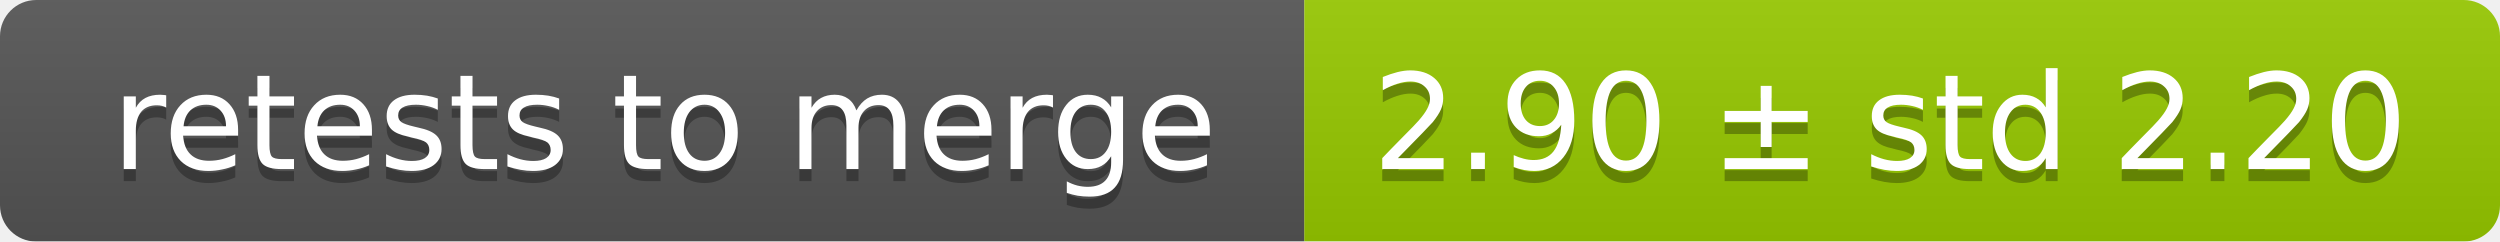
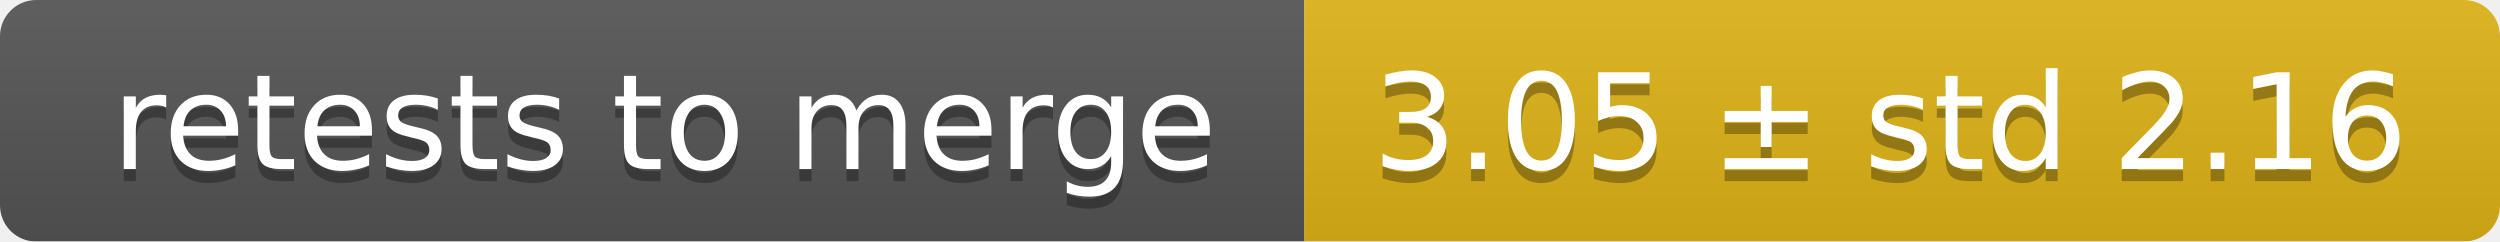
<svg xmlns="http://www.w3.org/2000/svg" width="207" height="20">
  <linearGradient id="smooth" x2="0" y2="100%">
    <stop offset="0" stop-color="#bbb" stop-opacity=".1" />
    <stop offset="1" stop-opacity=".1" />
  </linearGradient>
  <mask id="round">
    <rect width="207" height="20" rx="3" fill="#fff" />
  </mask>
  <g mask="url(#round)">
    <rect width="108" height="20" fill="#555" />
-     <rect x="108" width="99" height="20" fill="#97ca00" />
+     <rect x="108" width="99" height="20" fill="#dfb317" />
    <rect width="207" height="20" fill="url(#smooth)" />
  </g>
  <g fill="#fff" text-anchor="middle" font-family="DejaVu Sans,Verdana,Geneva,sans-serif" font-size="11">
    <text x="55" y="15" fill="#010101" fill-opacity=".3">retests to merge</text>
    <text x="55" y="14">retests to merge</text>
-     <text x="156.5" y="15" fill="#010101" fill-opacity=".3">2.90 ± std 2.20</text>
-     <text x="156.5" y="14">2.90 ± std 2.20</text>
+     <text x="156.5" y="15" fill="#010101" fill-opacity=".3">3.05 ± std 2.16</text>
+     <text x="156.5" y="14">3.05 ± std 2.16</text>
  </g>
</svg>
